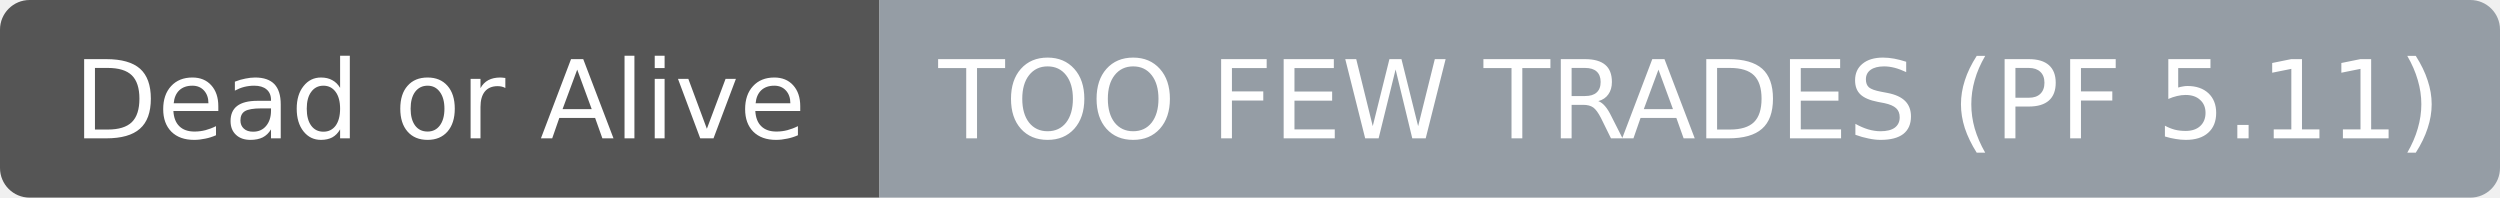
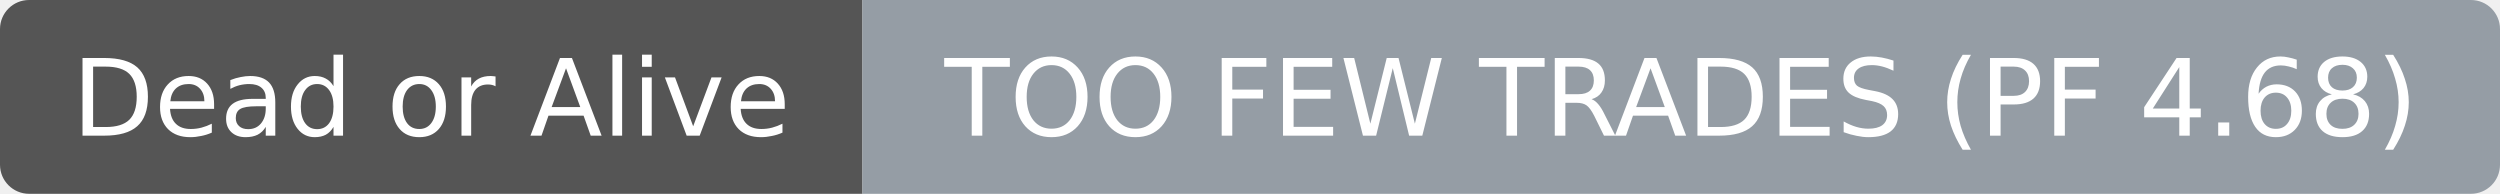
- <svg xmlns="http://www.w3.org/2000/svg" width="253" height="20" role="img" aria-label="Dead or Alive: TOO FEW TRADES (PF 5.11)">
+ <svg xmlns="http://www.w3.org/2000/svg" width="258" height="20" role="img" aria-label="Dead or Alive: TOO FEW TRADES (PF 4.68)">
  <clipPath id="r">
-     <rect width="253" height="20" rx="3" fill="#fff" />
+     <rect width="258" height="20" rx="3" fill="#fff" />
  </clipPath>
  <g clip-path="url(#r)">
    <rect width="89" height="20" fill="#555555" />
-     <rect x="89" width="164" height="20" fill="#959da5" />
+     <rect x="89" width="169" height="20" fill="#959da5" />
  </g>
  <g fill="#ffffff" text-anchor="middle" font-family="DejaVu Sans,Verdana,Geneva,sans-serif" font-size="11">
    <text x="44.5" y="14">Dead or Alive</text>
  </g>
  <g fill="#ffffff" text-anchor="middle" font-family="DejaVu Sans,Verdana,Geneva,sans-serif" font-size="11">
-     <text x="171.0" y="14">TOO FEW TRADES (PF 5.11)</text>
+     <text x="173.5" y="14">TOO FEW TRADES (PF 4.68)</text>
  </g>
</svg>
